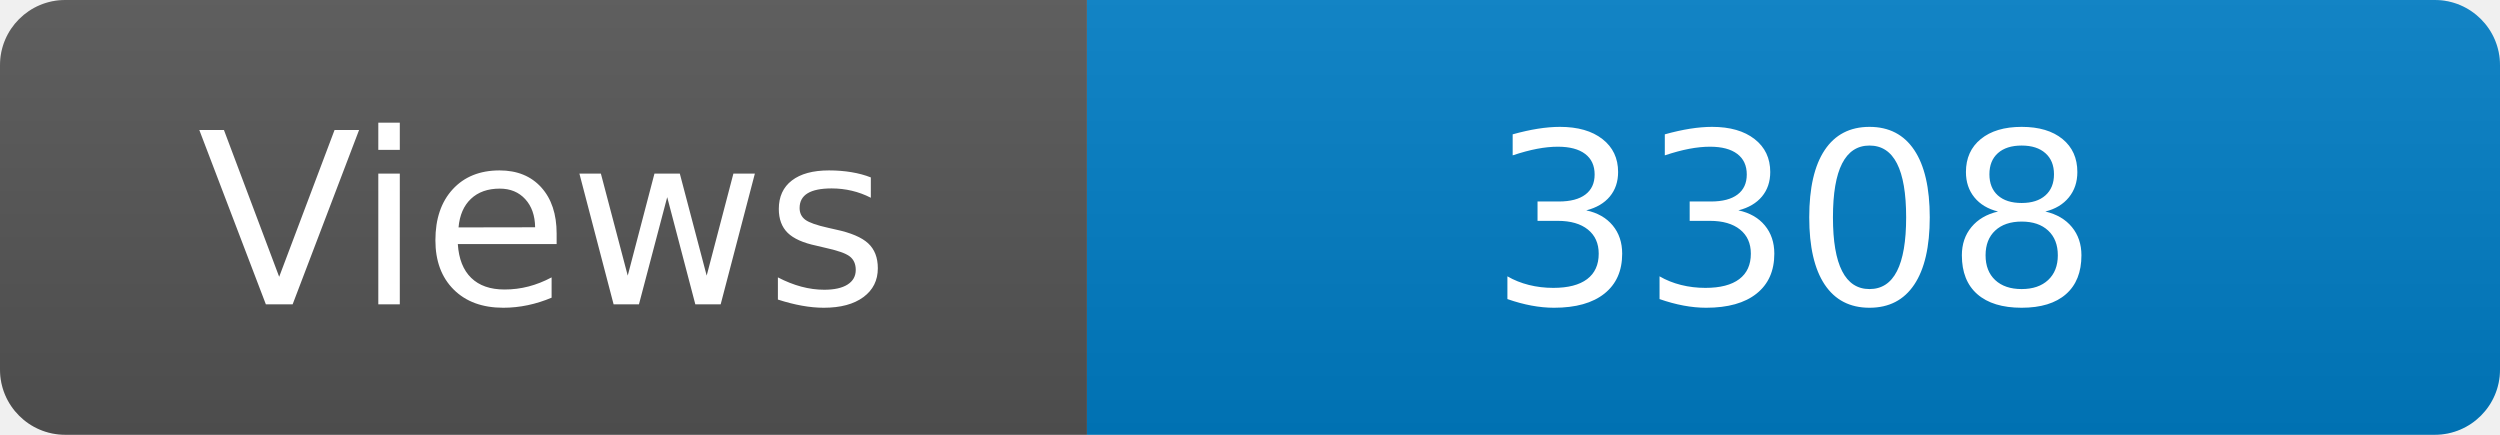
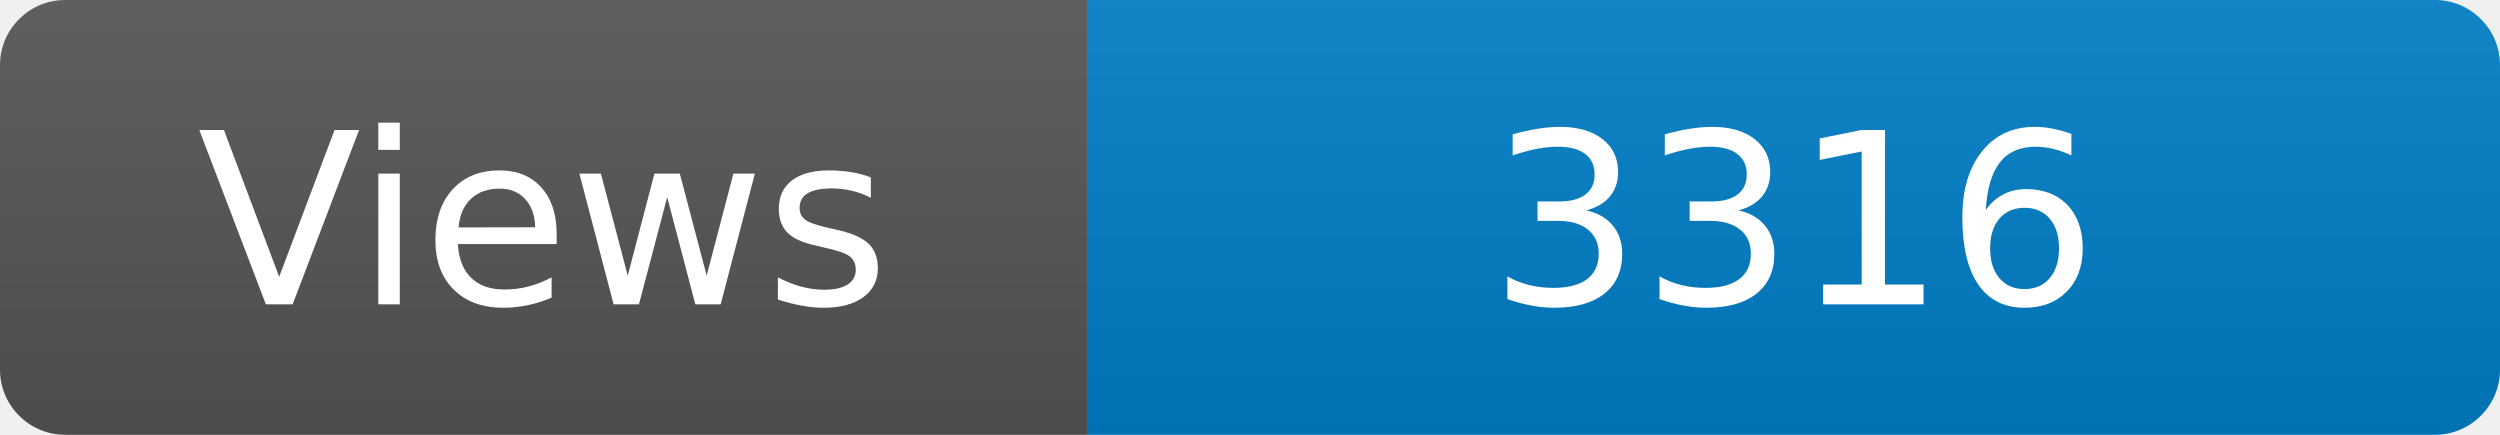
<svg xmlns="http://www.w3.org/2000/svg" width="115" height="20" role="img" aria-label="Maintained?: yes">
  <linearGradient id="s" x2="0" y2="100%">
    <stop offset="0" stop-color="#bbb" stop-opacity=".1" />
    <stop offset="1" stop-opacity=".1" />
  </linearGradient>
  <clipPath id="r">
    <rect width="115" height="20" rx="3" fill="#fff" />
  </clipPath>
  <g clip-path="url(#r)">
    <rect width="50" height="20" fill="#555" />
    <rect x="50" width="160" height="20" fill="#007ec6" />
    <rect width="115" height="20" fill="url(#s)" />
  </g>
  <g fill="#fff" text-anchor="middle" font-family="Verdana,Geneva,DejaVu Sans,sans-serif" font-size="110">
    <text x="250" y="140" transform="scale(.1)" fill="#fff">Views</text>
-     <text x="825" y="140" transform="scale(.1)" fill="#fff">3308</text>
+     <text x="825" y="140" transform="scale(.1)" fill="#fff">3316</text>
  </g>
</svg>
